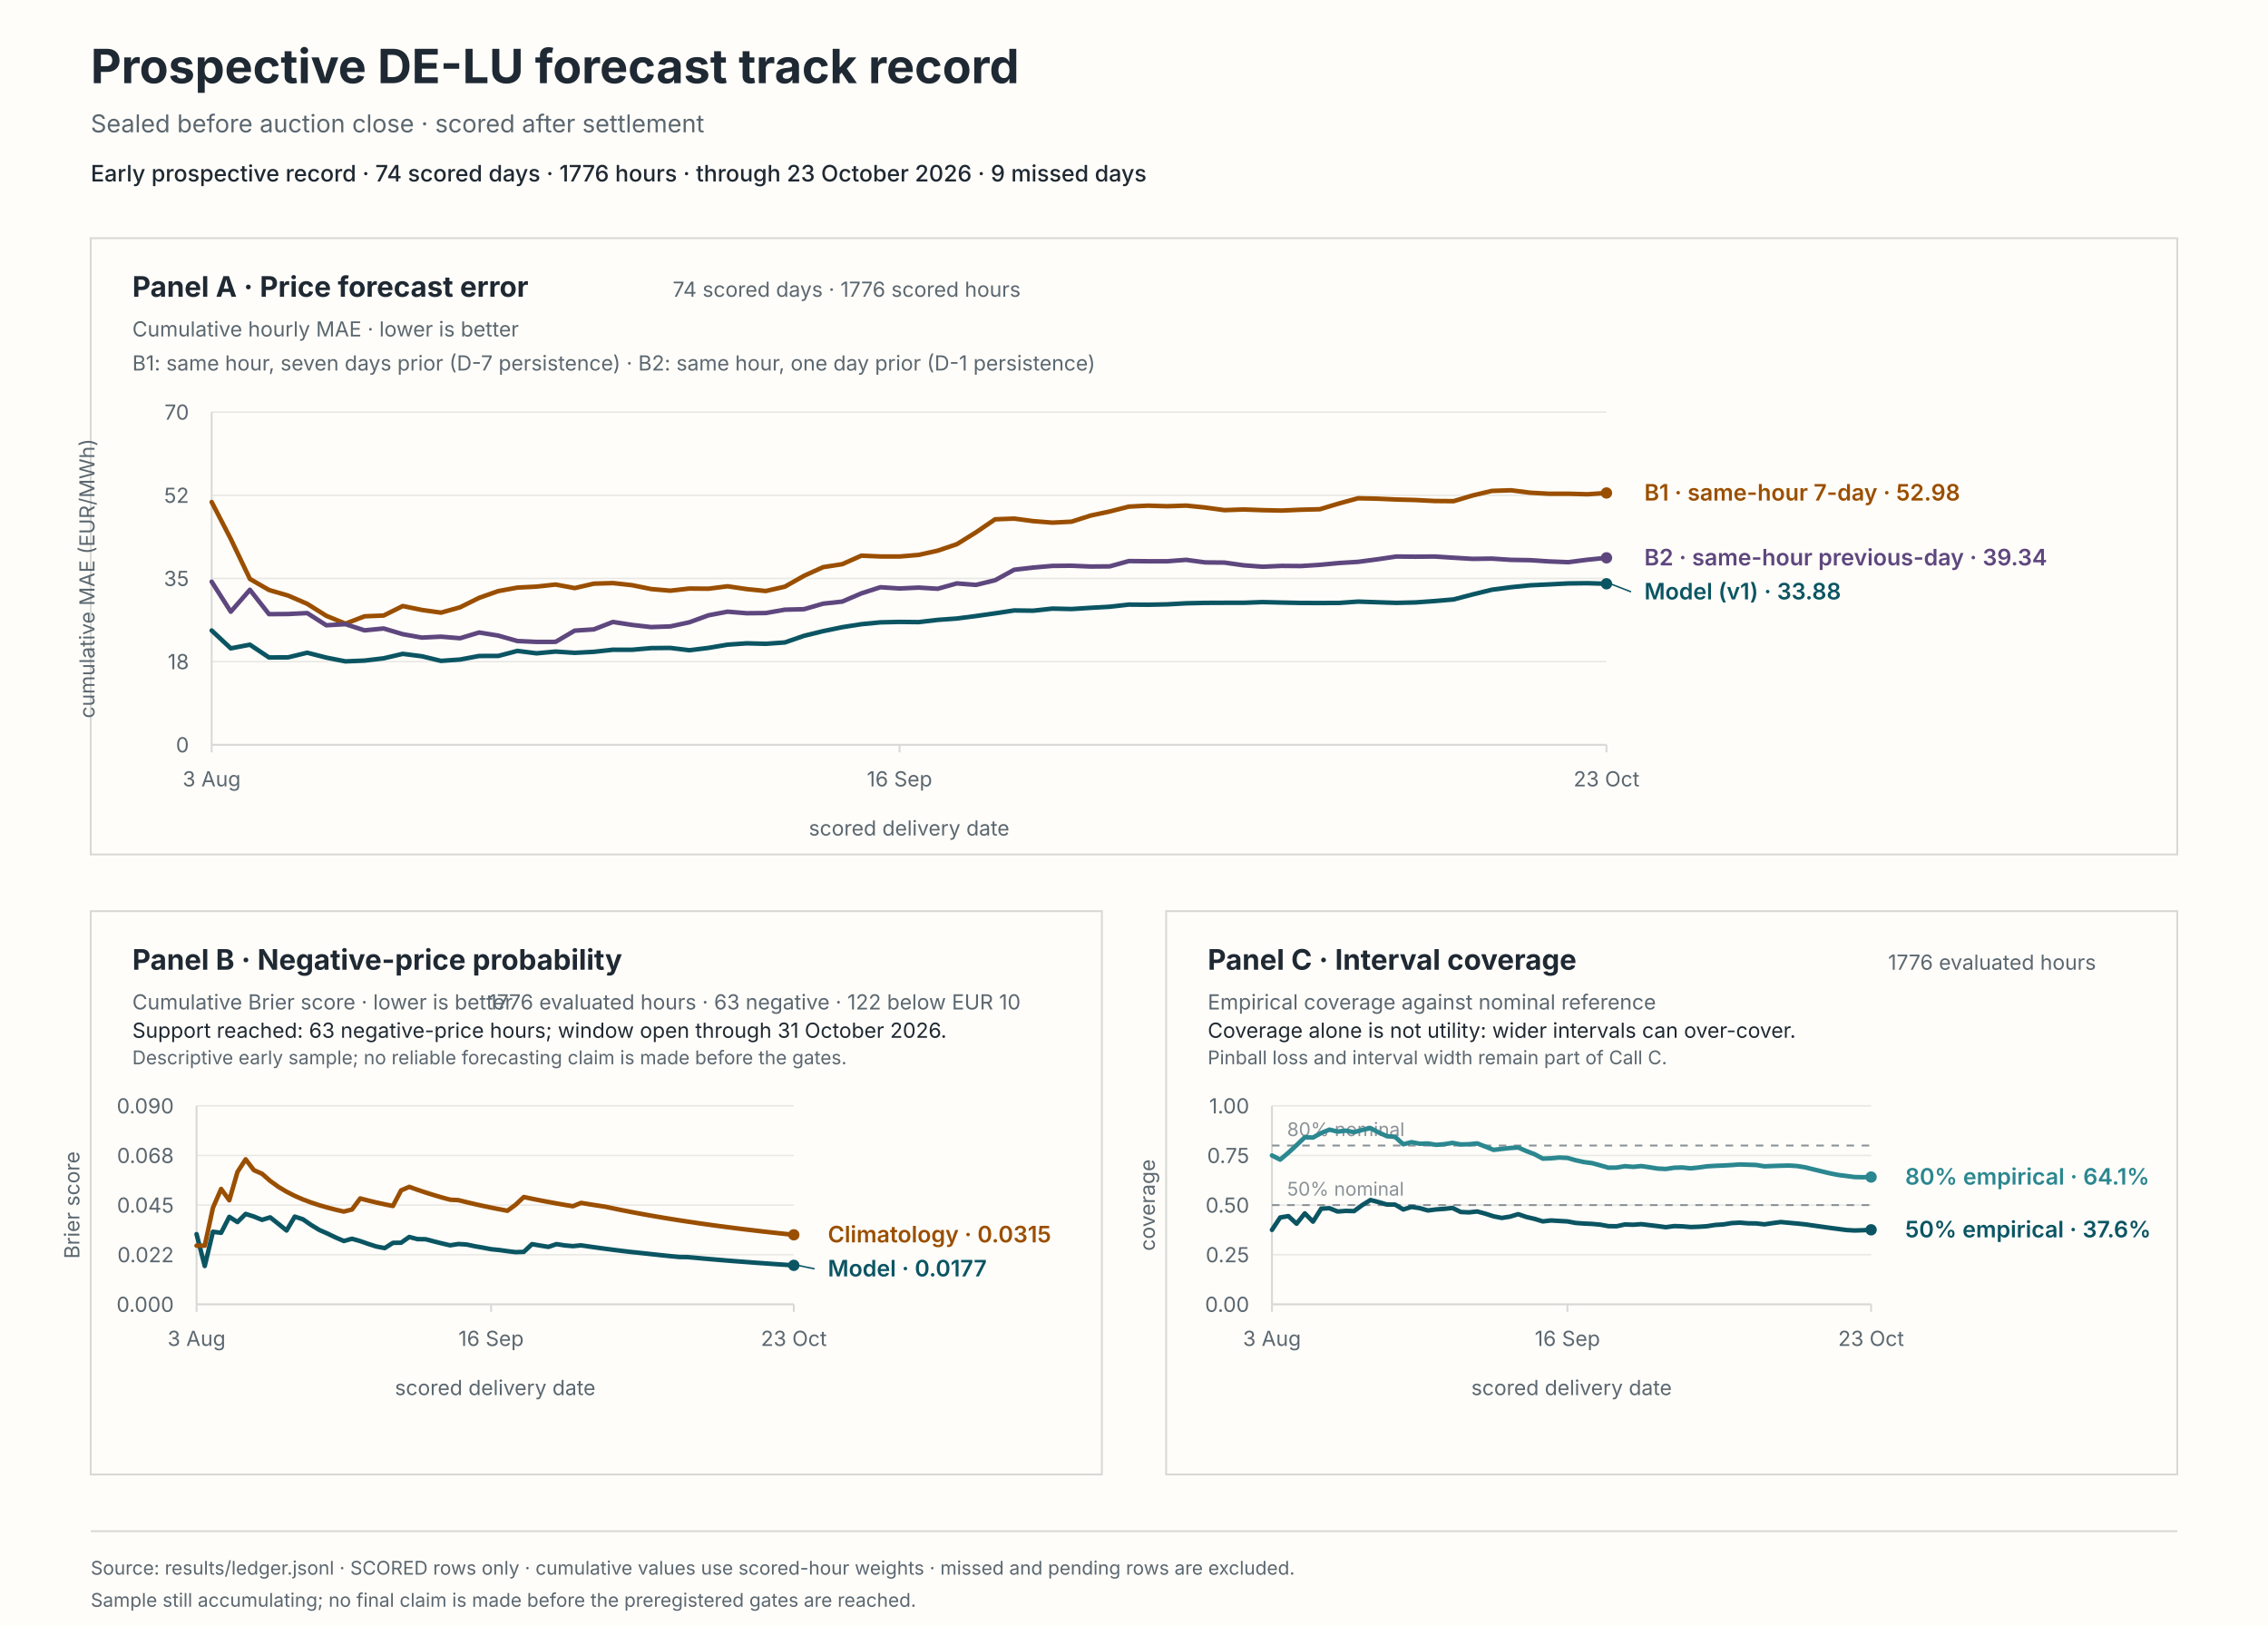
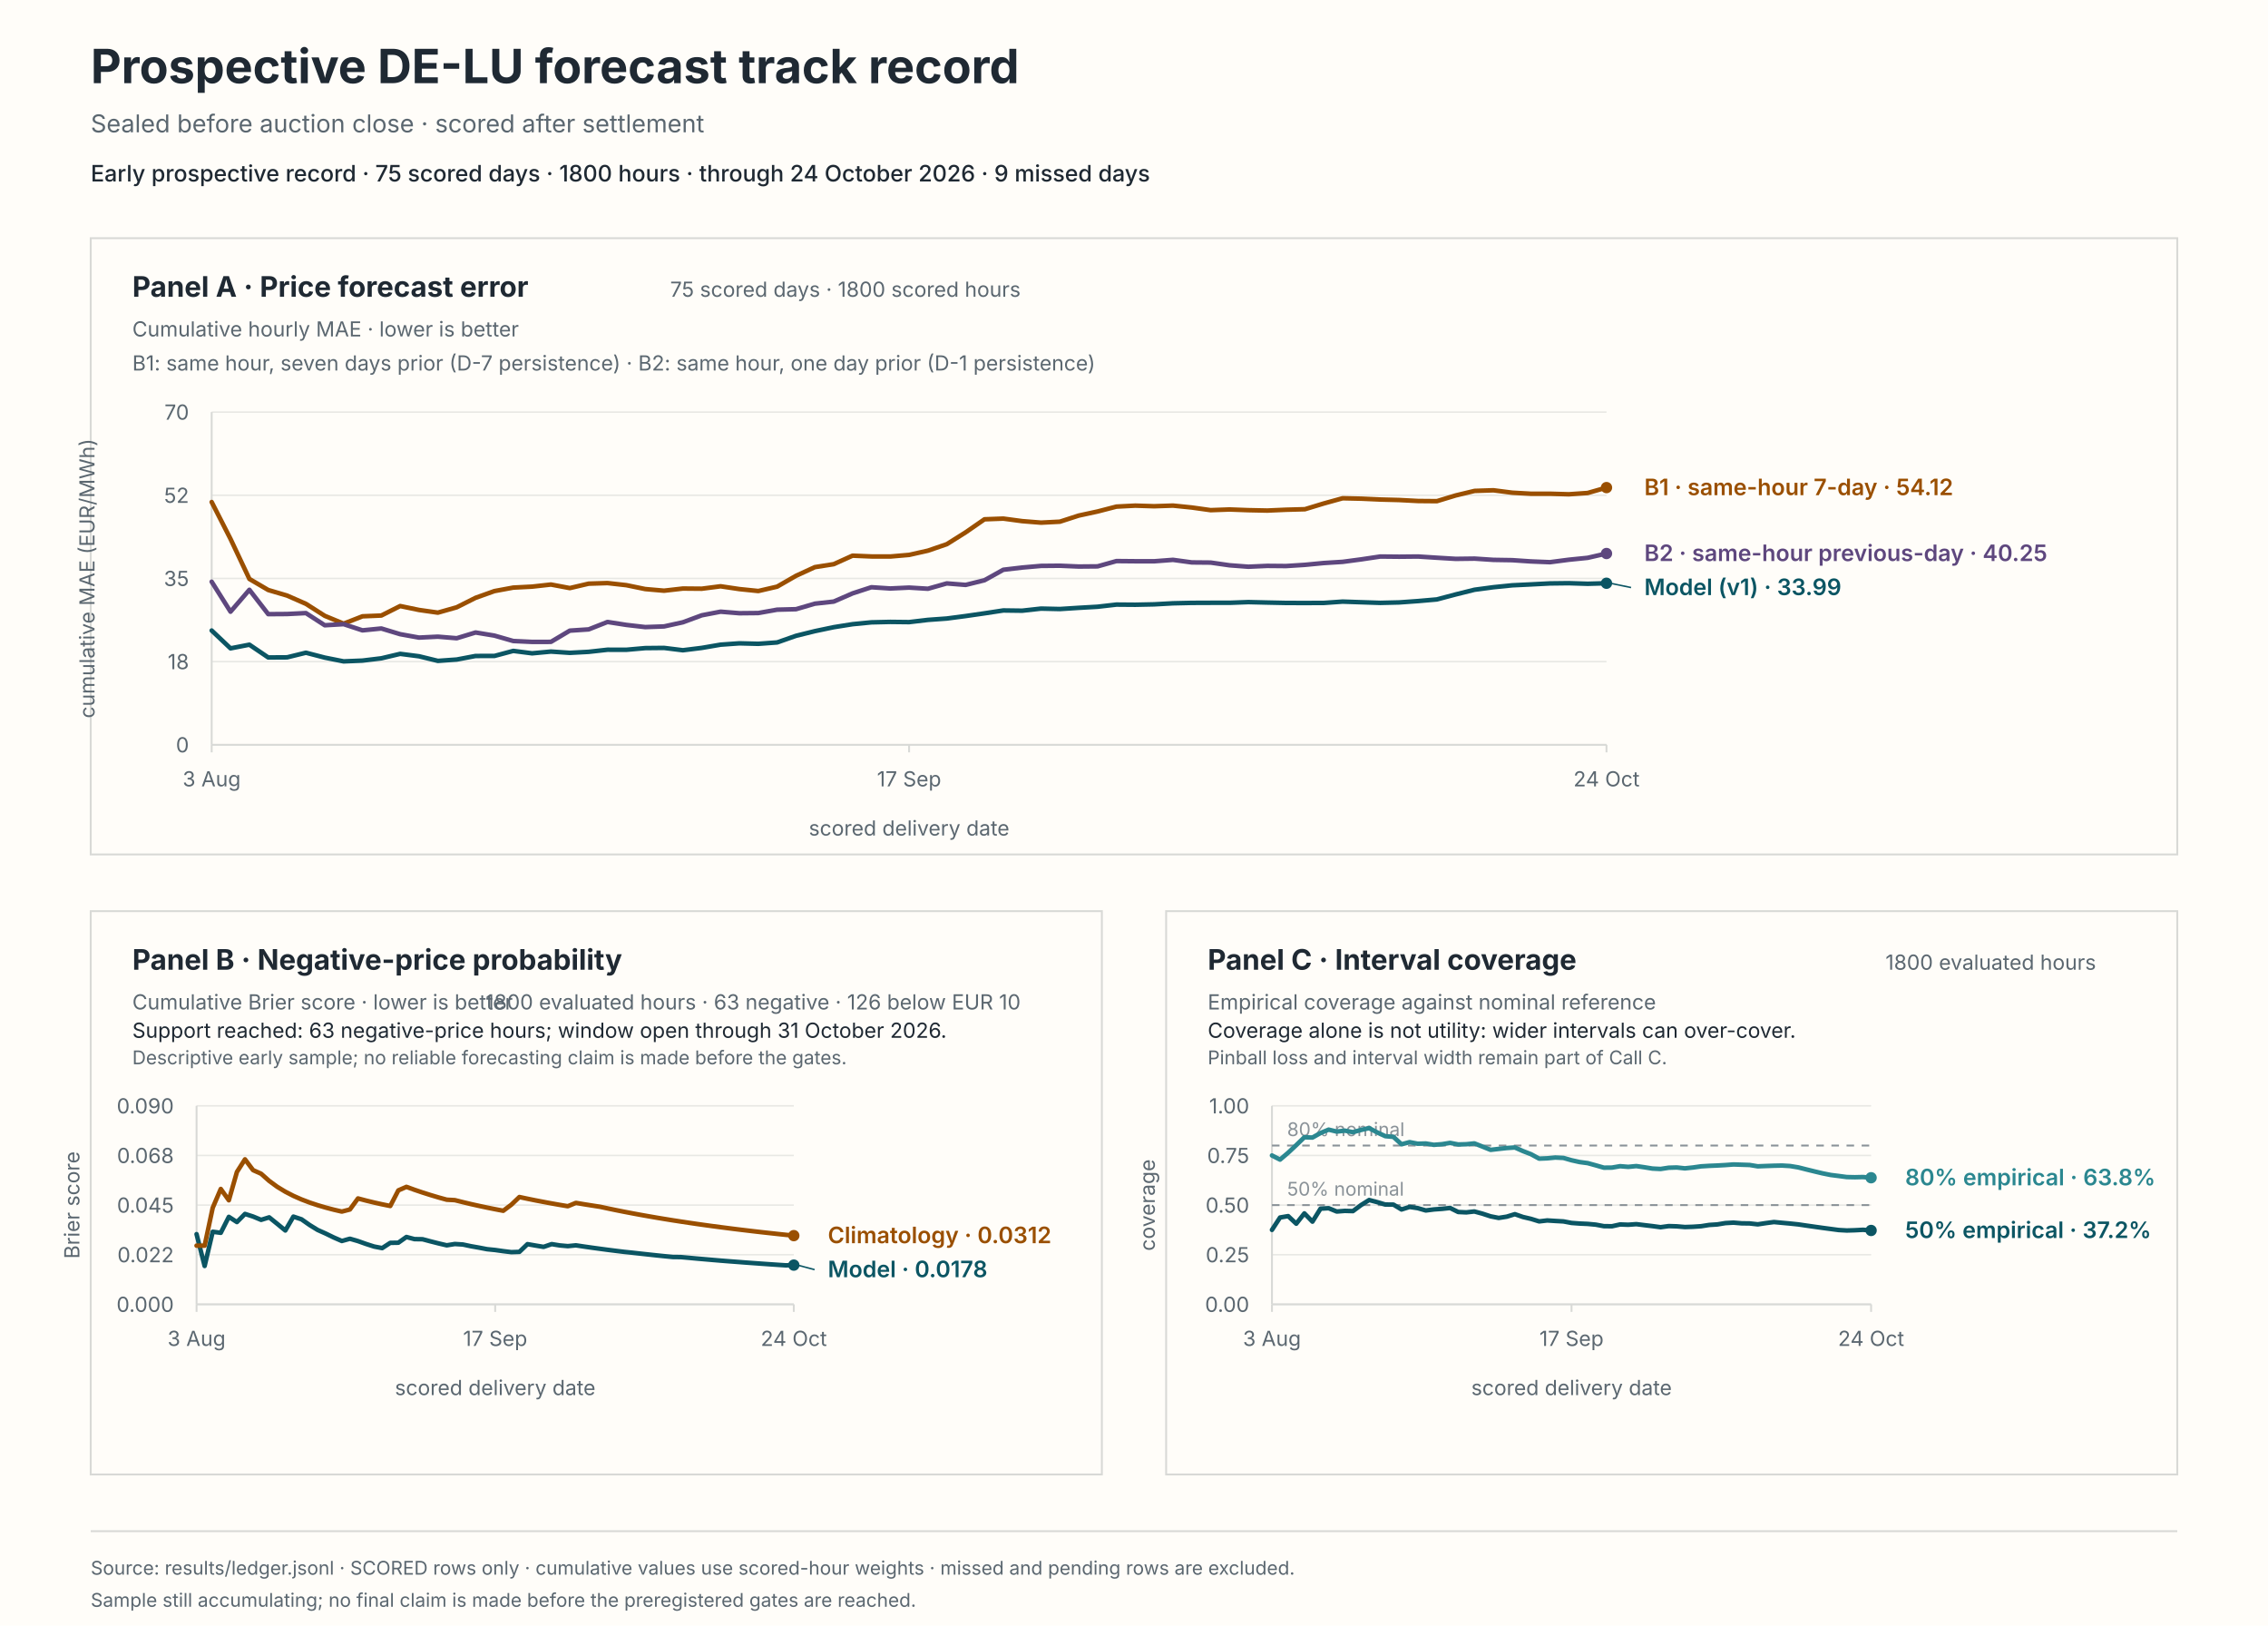
<svg xmlns="http://www.w3.org/2000/svg" viewBox="0 0 1200 860" role="img" aria-labelledby="svg-title svg-desc">
  <rect x="0" y="0" width="1200" height="860" fill="#fffdf9" stroke="#fffdf9" stroke-width="0" />
  <text x="48" y="44" fill="#1f2933" font-family="system-ui, -apple-system, BlinkMacSystemFont, 'Segoe UI', sans-serif" font-size="25px" font-weight="650">Prospective DE-LU forecast track record</text>
  <text x="48" y="70" fill="#5b6770" font-family="system-ui, -apple-system, BlinkMacSystemFont, 'Segoe UI', sans-serif" font-size="13px">Sealed before auction close · scored after settlement</text>
-   <text x="48" y="96" fill="#1f2933" font-family="system-ui, -apple-system, BlinkMacSystemFont, 'Segoe UI', sans-serif" font-size="12px" font-weight="550">Early prospective record · 74 scored days · 1776 hours · through 23 October 2026 · 9 missed days</text>
+   <text x="48" y="96" fill="#1f2933" font-family="system-ui, -apple-system, BlinkMacSystemFont, 'Segoe UI', sans-serif" font-size="12px" font-weight="550">Early prospective record · 75 scored days · 1800 hours · through 24 October 2026 · 9 missed days</text>
  <rect x="48" y="126" width="1104" height="326" fill="#fffdf9" stroke="#d8d9d6" stroke-width="1" />
  <rect x="48" y="482" width="535" height="298" fill="#fffdf9" stroke="#d8d9d6" stroke-width="1" />
  <rect x="617" y="482" width="535" height="298" fill="#fffdf9" stroke="#d8d9d6" stroke-width="1" />
  <text x="70" y="157" fill="#1f2933" font-family="system-ui, -apple-system, BlinkMacSystemFont, 'Segoe UI', sans-serif" font-size="15px" font-weight="650">Panel A · Price forecast error</text>
  <text x="70" y="178" fill="#5b6770" font-family="system-ui, -apple-system, BlinkMacSystemFont, 'Segoe UI', sans-serif" font-size="11px">Cumulative hourly MAE · lower is better</text>
-   <text x="540" y="157" fill="#5b6770" font-family="system-ui, -apple-system, BlinkMacSystemFont, 'Segoe UI', sans-serif" font-size="11px" text-anchor="end">74 scored days · 1776 scored hours</text>
+   <text x="540" y="157" fill="#5b6770" font-family="system-ui, -apple-system, BlinkMacSystemFont, 'Segoe UI', sans-serif" font-size="11px" text-anchor="end">75 scored days · 1800 scored hours</text>
  <text x="70" y="196" fill="#5b6770" font-family="system-ui, -apple-system, BlinkMacSystemFont, 'Segoe UI', sans-serif" font-size="11px">B1: same hour, seven days prior (D-7 persistence) · B2: same hour, one day prior (D-1 persistence)</text>
  <line x1="112" y1="394" x2="850" y2="394" stroke="#e8e8e4" stroke-width="0.8" />
  <text x="100" y="398" fill="#5b6770" font-family="system-ui, -apple-system, BlinkMacSystemFont, 'Segoe UI', sans-serif" font-size="11px" text-anchor="end">0</text>
  <line x1="112" y1="350" x2="850" y2="350" stroke="#e8e8e4" stroke-width="0.8" />
  <text x="100" y="354" fill="#5b6770" font-family="system-ui, -apple-system, BlinkMacSystemFont, 'Segoe UI', sans-serif" font-size="11px" text-anchor="end">18</text>
  <line x1="112" y1="306" x2="850" y2="306" stroke="#e8e8e4" stroke-width="0.8" />
  <text x="100" y="310" fill="#5b6770" font-family="system-ui, -apple-system, BlinkMacSystemFont, 'Segoe UI', sans-serif" font-size="11px" text-anchor="end">35</text>
  <line x1="112" y1="262" x2="850" y2="262" stroke="#e8e8e4" stroke-width="0.8" />
  <text x="100" y="266" fill="#5b6770" font-family="system-ui, -apple-system, BlinkMacSystemFont, 'Segoe UI', sans-serif" font-size="11px" text-anchor="end">52</text>
  <line x1="112" y1="218" x2="850" y2="218" stroke="#e8e8e4" stroke-width="0.8" />
  <text x="100" y="222" fill="#5b6770" font-family="system-ui, -apple-system, BlinkMacSystemFont, 'Segoe UI', sans-serif" font-size="11px" text-anchor="end">70</text>
  <line x1="112" y1="218" x2="112" y2="394" stroke="#d8d9d6" stroke-width="1" />
  <line x1="112" y1="394" x2="850" y2="394" stroke="#d8d9d6" stroke-width="1" />
  <line x1="112" y1="394" x2="112" y2="398" stroke="#d8d9d6" stroke-width="1" />
  <text x="112" y="416" fill="#5b6770" font-family="system-ui, -apple-system, BlinkMacSystemFont, 'Segoe UI', sans-serif" font-size="11px" text-anchor="middle">3 Aug</text>
-   <line x1="475.95" y1="394" x2="475.95" y2="398" stroke="#d8d9d6" stroke-width="1" />
-   <text x="475.95" y="416" fill="#5b6770" font-family="system-ui, -apple-system, BlinkMacSystemFont, 'Segoe UI', sans-serif" font-size="11px" text-anchor="middle">16 Sep</text>
+   <line x1="481" y1="394" x2="481" y2="398" stroke="#d8d9d6" stroke-width="1" />
+   <text x="481" y="416" fill="#5b6770" font-family="system-ui, -apple-system, BlinkMacSystemFont, 'Segoe UI', sans-serif" font-size="11px" text-anchor="middle">17 Sep</text>
  <line x1="850" y1="394" x2="850" y2="398" stroke="#d8d9d6" stroke-width="1" />
-   <text x="850" y="416" fill="#5b6770" font-family="system-ui, -apple-system, BlinkMacSystemFont, 'Segoe UI', sans-serif" font-size="11px" text-anchor="middle">23 Oct</text>
+   <text x="850" y="416" fill="#5b6770" font-family="system-ui, -apple-system, BlinkMacSystemFont, 'Segoe UI', sans-serif" font-size="11px" text-anchor="middle">24 Oct</text>
  <text x="481" y="442" fill="#5b6770" font-family="system-ui, -apple-system, BlinkMacSystemFont, 'Segoe UI', sans-serif" font-size="11px" text-anchor="middle">scored delivery date</text>
  <text x="50" y="306" fill="#5b6770" font-family="system-ui, -apple-system, BlinkMacSystemFont, 'Segoe UI', sans-serif" font-size="11px" text-anchor="middle" transform="rotate(-90 50 306)">cumulative MAE (EUR/MWh)</text>
-   <path d="M 112 333.55 L 122.11 342.98 L 132.22 341.04 L 142.33 347.8 L 152.44 347.74 L 162.55 345.29 L 172.66 347.88 L 182.77 349.87 L 192.88 349.46 L 202.99 348.25 L 213.1 345.89 L 223.21 347.17 L 233.32 349.61 L 243.42 348.9 L 253.53 347.01 L 263.64 347 L 273.75 344.33 L 283.86 345.61 L 293.97 344.68 L 304.08 345.35 L 314.19 344.82 L 324.3 343.71 L 334.41 343.73 L 344.52 342.85 L 354.63 342.75 L 364.74 343.98 L 374.85 342.74 L 384.96 341.03 L 395.07 340.32 L 405.18 340.58 L 415.29 339.85 L 425.4 336.35 L 435.51 333.88 L 445.62 331.79 L 455.73 330.2 L 465.84 329.22 L 475.95 328.99 L 486.05 329.1 L 496.16 327.92 L 506.27 327.2 L 516.38 325.89 L 526.49 324.45 L 536.6 322.93 L 546.71 323.06 L 556.82 321.95 L 566.93 322.18 L 577.04 321.54 L 587.15 320.97 L 597.26 319.83 L 607.37 319.91 L 617.48 319.7 L 627.59 319.15 L 637.7 318.92 L 647.81 318.88 L 657.92 318.88 L 668.03 318.51 L 678.14 318.75 L 688.25 318.96 L 698.36 318.99 L 708.47 318.95 L 718.58 318.25 L 728.68 318.59 L 738.79 318.92 L 748.9 318.68 L 759.01 317.97 L 769.12 317.1 L 779.23 314.45 L 789.34 311.97 L 799.45 310.64 L 809.56 309.63 L 819.67 309.15 L 829.78 308.63 L 839.89 308.51 L 850 308.82" fill="none" stroke="#0b5563" stroke-width="2.4" stroke-linecap="round" stroke-linejoin="round" />
-   <circle cx="850" cy="308.82" r="3" fill="#0b5563" />
-   <path d="M 112 265.58 L 122.11 285.11 L 132.22 306.26 L 142.33 312.11 L 152.44 315.06 L 162.55 319.43 L 172.66 325.78 L 182.77 329.92 L 192.88 326.03 L 202.99 325.62 L 213.1 320.6 L 223.21 322.67 L 233.32 324.09 L 243.42 321.26 L 253.53 316.25 L 263.64 312.69 L 273.75 310.84 L 283.86 310.33 L 293.97 309.22 L 304.08 311.1 L 314.19 308.76 L 324.3 308.45 L 334.41 309.56 L 344.52 311.61 L 354.63 312.48 L 364.74 311.34 L 374.85 311.43 L 384.96 310.15 L 395.07 311.63 L 405.18 312.65 L 415.29 310.34 L 425.4 304.61 L 435.51 300.02 L 445.62 298.45 L 455.73 293.95 L 465.84 294.37 L 475.95 294.4 L 486.05 293.54 L 496.16 291.3 L 506.27 287.88 L 516.38 281.61 L 526.49 274.71 L 536.6 274.34 L 546.71 275.68 L 556.82 276.48 L 566.93 275.97 L 577.04 272.74 L 587.15 270.58 L 597.26 268 L 607.37 267.48 L 617.48 267.8 L 627.59 267.46 L 637.7 268.48 L 647.81 269.87 L 657.92 269.51 L 668.03 269.88 L 678.14 270.09 L 688.25 269.65 L 698.36 269.38 L 708.47 266.34 L 718.58 263.58 L 728.68 263.8 L 738.79 264.25 L 748.9 264.51 L 759.01 265.03 L 769.12 265.12 L 779.23 262.09 L 789.34 259.69 L 799.45 259.36 L 809.56 260.64 L 819.67 261.2 L 829.78 261.19 L 839.89 261.48 L 850 260.79" fill="none" stroke="#9a4f00" stroke-width="2.4" stroke-linecap="round" stroke-linejoin="round" />
-   <circle cx="850" cy="260.79" r="3" fill="#9a4f00" />
-   <path d="M 112 307.73 L 122.11 323.59 L 132.22 312 L 142.33 324.89 L 152.44 324.82 L 162.55 324.32 L 172.66 330.77 L 182.77 330.18 L 192.88 333.46 L 202.99 332.47 L 213.1 335.49 L 223.21 337.29 L 233.32 336.8 L 243.42 337.63 L 253.53 334.59 L 263.64 336.24 L 273.75 339.1 L 283.86 339.57 L 293.97 339.55 L 304.08 333.61 L 314.19 332.95 L 324.3 329.02 L 334.41 330.58 L 344.52 331.73 L 354.63 331.38 L 364.74 329.19 L 374.85 325.5 L 384.96 323.58 L 395.07 324.4 L 405.18 324.3 L 415.29 322.52 L 425.4 322.27 L 435.51 319.34 L 445.62 318.24 L 455.73 313.9 L 465.84 310.65 L 475.95 311.31 L 486.05 310.84 L 496.16 311.45 L 506.27 308.62 L 516.38 309.42 L 526.49 306.95 L 536.6 301.4 L 546.71 300.23 L 556.82 299.36 L 566.93 299.27 L 577.04 299.7 L 587.15 299.61 L 597.26 296.81 L 607.37 296.9 L 617.48 296.92 L 627.59 296.16 L 637.7 297.52 L 647.81 297.61 L 657.92 299.04 L 668.03 299.8 L 678.14 299.35 L 688.25 299.44 L 698.36 298.8 L 708.47 297.84 L 718.58 297.22 L 728.68 295.89 L 738.79 294.4 L 748.9 294.5 L 759.01 294.4 L 769.12 295.04 L 779.23 295.64 L 789.34 295.51 L 799.45 296.17 L 809.56 296.33 L 819.67 297 L 829.78 297.4 L 839.89 296.1 L 850 295.09" fill="none" stroke="#5e477e" stroke-width="2.4" stroke-linecap="round" stroke-linejoin="round" />
-   <circle cx="850" cy="295.09" r="3" fill="#5e477e" />
-   <line x1="852" y1="308.82" x2="863" y2="313.09" stroke="#0b5563" stroke-width="0.8" />
-   <text x="870" y="317.09" fill="#0b5563" font-family="system-ui, -apple-system, BlinkMacSystemFont, 'Segoe UI', sans-serif" font-size="12px" font-weight="600">Model (v1) · 33.88</text>
-   <text x="870" y="264.79" fill="#9a4f00" font-family="system-ui, -apple-system, BlinkMacSystemFont, 'Segoe UI', sans-serif" font-size="12px" font-weight="600">B1 · same-hour 7-day · 52.98</text>
-   <text x="870" y="299.09" fill="#5e477e" font-family="system-ui, -apple-system, BlinkMacSystemFont, 'Segoe UI', sans-serif" font-size="12px" font-weight="600">B2 · same-hour previous-day · 39.34</text>
+   <path d="M 112 333.55 L 121.97 342.98 L 131.95 341.04 L 141.92 347.8 L 151.89 347.74 L 161.86 345.29 L 171.84 347.88 L 181.81 349.87 L 191.78 349.46 L 201.76 348.25 L 211.73 345.89 L 221.7 347.17 L 231.68 349.61 L 241.65 348.9 L 251.62 347.01 L 261.59 347 L 271.57 344.33 L 281.54 345.61 L 291.51 344.68 L 301.49 345.35 L 311.46 344.82 L 321.43 343.71 L 331.41 343.73 L 341.38 342.85 L 351.35 342.75 L 361.32 343.98 L 371.3 342.74 L 381.27 341.03 L 391.24 340.32 L 401.22 340.58 L 411.19 339.85 L 421.16 336.35 L 431.14 333.88 L 441.11 331.79 L 451.08 330.2 L 461.05 329.22 L 471.03 328.99 L 481 329.1 L 490.97 327.92 L 500.95 327.2 L 510.92 325.89 L 520.89 324.45 L 530.86 322.93 L 540.84 323.06 L 550.81 321.95 L 560.78 322.18 L 570.76 321.54 L 580.73 320.97 L 590.7 319.83 L 600.68 319.91 L 610.65 319.7 L 620.62 319.15 L 630.59 318.92 L 640.57 318.88 L 650.54 318.88 L 660.51 318.51 L 670.49 318.75 L 680.46 318.96 L 690.43 318.99 L 700.41 318.95 L 710.38 318.25 L 720.35 318.59 L 730.32 318.92 L 740.3 318.68 L 750.27 317.97 L 760.24 317.1 L 770.22 314.45 L 780.19 311.97 L 790.16 310.64 L 800.14 309.63 L 810.11 309.15 L 820.08 308.63 L 830.05 308.51 L 840.03 308.82 L 850 308.54" fill="none" stroke="#0b5563" stroke-width="2.4" stroke-linecap="round" stroke-linejoin="round" />
+   <circle cx="850" cy="308.54" r="3" fill="#0b5563" />
+   <path d="M 112 265.58 L 121.97 285.11 L 131.95 306.26 L 141.92 312.11 L 151.89 315.06 L 161.86 319.43 L 171.84 325.78 L 181.81 329.92 L 191.78 326.03 L 201.76 325.62 L 211.73 320.6 L 221.7 322.67 L 231.68 324.09 L 241.65 321.26 L 251.62 316.25 L 261.59 312.69 L 271.57 310.84 L 281.54 310.33 L 291.51 309.22 L 301.49 311.1 L 311.46 308.76 L 321.43 308.45 L 331.41 309.56 L 341.38 311.61 L 351.35 312.48 L 361.32 311.34 L 371.3 311.43 L 381.27 310.15 L 391.24 311.63 L 401.22 312.65 L 411.19 310.34 L 421.16 304.61 L 431.14 300.02 L 441.11 298.45 L 451.08 293.95 L 461.05 294.37 L 471.03 294.4 L 481 293.54 L 490.97 291.3 L 500.95 287.88 L 510.92 281.61 L 520.89 274.71 L 530.86 274.34 L 540.84 275.68 L 550.81 276.48 L 560.78 275.97 L 570.76 272.74 L 580.73 270.58 L 590.7 268 L 600.68 267.48 L 610.65 267.8 L 620.62 267.46 L 630.59 268.48 L 640.57 269.87 L 650.54 269.51 L 660.51 269.88 L 670.49 270.09 L 680.46 269.65 L 690.43 269.38 L 700.41 266.34 L 710.38 263.58 L 720.35 263.8 L 730.32 264.25 L 740.3 264.51 L 750.27 265.03 L 760.24 265.12 L 770.22 262.09 L 780.19 259.69 L 790.16 259.36 L 800.14 260.64 L 810.11 261.2 L 820.08 261.19 L 830.05 261.48 L 840.03 260.79 L 850 257.94" fill="none" stroke="#9a4f00" stroke-width="2.4" stroke-linecap="round" stroke-linejoin="round" />
+   <circle cx="850" cy="257.94" r="3" fill="#9a4f00" />
+   <path d="M 112 307.73 L 121.97 323.59 L 131.95 312 L 141.92 324.89 L 151.89 324.82 L 161.86 324.32 L 171.84 330.77 L 181.81 330.18 L 191.78 333.46 L 201.76 332.47 L 211.73 335.49 L 221.7 337.29 L 231.68 336.8 L 241.65 337.63 L 251.62 334.59 L 261.59 336.24 L 271.57 339.1 L 281.54 339.57 L 291.51 339.55 L 301.49 333.61 L 311.46 332.95 L 321.43 329.02 L 331.41 330.58 L 341.38 331.73 L 351.35 331.38 L 361.32 329.19 L 371.3 325.5 L 381.27 323.58 L 391.24 324.4 L 401.22 324.3 L 411.19 322.52 L 421.16 322.27 L 431.14 319.34 L 441.11 318.24 L 451.08 313.9 L 461.05 310.65 L 471.03 311.31 L 481 310.84 L 490.97 311.45 L 500.95 308.62 L 510.92 309.42 L 520.89 306.95 L 530.86 301.4 L 540.84 300.23 L 550.81 299.36 L 560.78 299.27 L 570.76 299.7 L 580.73 299.61 L 590.7 296.81 L 600.68 296.9 L 610.65 296.92 L 620.62 296.16 L 630.59 297.52 L 640.57 297.61 L 650.54 299.04 L 660.51 299.8 L 670.49 299.35 L 680.46 299.44 L 690.43 298.8 L 700.41 297.84 L 710.38 297.22 L 720.35 295.89 L 730.32 294.4 L 740.3 294.5 L 750.27 294.4 L 760.24 295.04 L 770.22 295.64 L 780.19 295.51 L 790.16 296.17 L 800.14 296.33 L 810.11 297 L 820.08 297.4 L 830.05 296.1 L 840.03 295.09 L 850 292.81" fill="none" stroke="#5e477e" stroke-width="2.4" stroke-linecap="round" stroke-linejoin="round" />
+   <circle cx="850" cy="292.81" r="3" fill="#5e477e" />
+   <line x1="852" y1="308.54" x2="863" y2="310.81" stroke="#0b5563" stroke-width="0.8" />
+   <text x="870" y="314.81" fill="#0b5563" font-family="system-ui, -apple-system, BlinkMacSystemFont, 'Segoe UI', sans-serif" font-size="12px" font-weight="600">Model (v1) · 33.99</text>
+   <text x="870" y="261.94" fill="#9a4f00" font-family="system-ui, -apple-system, BlinkMacSystemFont, 'Segoe UI', sans-serif" font-size="12px" font-weight="600">B1 · same-hour 7-day · 54.12</text>
+   <text x="870" y="296.81" fill="#5e477e" font-family="system-ui, -apple-system, BlinkMacSystemFont, 'Segoe UI', sans-serif" font-size="12px" font-weight="600">B2 · same-hour previous-day · 40.25</text>
  <text x="70" y="513" fill="#1f2933" font-family="system-ui, -apple-system, BlinkMacSystemFont, 'Segoe UI', sans-serif" font-size="15px" font-weight="650">Panel B · Negative-price probability</text>
  <text x="70" y="534" fill="#5b6770" font-family="system-ui, -apple-system, BlinkMacSystemFont, 'Segoe UI', sans-serif" font-size="11px">Cumulative Brier score · lower is better</text>
-   <text x="540" y="534" fill="#5b6770" font-family="system-ui, -apple-system, BlinkMacSystemFont, 'Segoe UI', sans-serif" font-size="11px" text-anchor="end">1776 evaluated hours · 63 negative · 122 below EUR 10</text>
+   <text x="540" y="534" fill="#5b6770" font-family="system-ui, -apple-system, BlinkMacSystemFont, 'Segoe UI', sans-serif" font-size="11px" text-anchor="end">1800 evaluated hours · 63 negative · 126 below EUR 10</text>
  <text x="70" y="549" fill="#1f2933" font-family="system-ui, -apple-system, BlinkMacSystemFont, 'Segoe UI', sans-serif" font-size="11px">Support reached: 63 negative-price hours; window open through 31 October 2026.</text>
  <text x="70" y="563" fill="#5b6770" font-family="system-ui, -apple-system, BlinkMacSystemFont, 'Segoe UI', sans-serif" font-size="10px">Descriptive early sample; no reliable forecasting claim is made before the gates.</text>
  <line x1="104" y1="690" x2="420" y2="690" stroke="#e8e8e4" stroke-width="0.8" />
  <text x="92" y="694" fill="#5b6770" font-family="system-ui, -apple-system, BlinkMacSystemFont, 'Segoe UI', sans-serif" font-size="11px" text-anchor="end">0.000</text>
  <line x1="104" y1="663.75" x2="420" y2="663.75" stroke="#e8e8e4" stroke-width="0.8" />
  <text x="92" y="667.75" fill="#5b6770" font-family="system-ui, -apple-system, BlinkMacSystemFont, 'Segoe UI', sans-serif" font-size="11px" text-anchor="end">0.022</text>
  <line x1="104" y1="637.5" x2="420" y2="637.5" stroke="#e8e8e4" stroke-width="0.8" />
  <text x="92" y="641.5" fill="#5b6770" font-family="system-ui, -apple-system, BlinkMacSystemFont, 'Segoe UI', sans-serif" font-size="11px" text-anchor="end">0.045</text>
  <line x1="104" y1="611.25" x2="420" y2="611.25" stroke="#e8e8e4" stroke-width="0.8" />
  <text x="92" y="615.25" fill="#5b6770" font-family="system-ui, -apple-system, BlinkMacSystemFont, 'Segoe UI', sans-serif" font-size="11px" text-anchor="end">0.068</text>
  <line x1="104" y1="585" x2="420" y2="585" stroke="#e8e8e4" stroke-width="0.8" />
  <text x="92" y="589" fill="#5b6770" font-family="system-ui, -apple-system, BlinkMacSystemFont, 'Segoe UI', sans-serif" font-size="11px" text-anchor="end">0.090</text>
  <line x1="104" y1="585" x2="104" y2="690" stroke="#d8d9d6" stroke-width="1" />
  <line x1="104" y1="690" x2="420" y2="690" stroke="#d8d9d6" stroke-width="1" />
  <line x1="104" y1="690" x2="104" y2="694" stroke="#d8d9d6" stroke-width="1" />
  <text x="104" y="712" fill="#5b6770" font-family="system-ui, -apple-system, BlinkMacSystemFont, 'Segoe UI', sans-serif" font-size="11px" text-anchor="middle">3 Aug</text>
-   <line x1="259.84" y1="690" x2="259.84" y2="694" stroke="#d8d9d6" stroke-width="1" />
-   <text x="259.84" y="712" fill="#5b6770" font-family="system-ui, -apple-system, BlinkMacSystemFont, 'Segoe UI', sans-serif" font-size="11px" text-anchor="middle">16 Sep</text>
+   <line x1="262" y1="690" x2="262" y2="694" stroke="#d8d9d6" stroke-width="1" />
+   <text x="262" y="712" fill="#5b6770" font-family="system-ui, -apple-system, BlinkMacSystemFont, 'Segoe UI', sans-serif" font-size="11px" text-anchor="middle">17 Sep</text>
  <line x1="420" y1="690" x2="420" y2="694" stroke="#d8d9d6" stroke-width="1" />
-   <text x="420" y="712" fill="#5b6770" font-family="system-ui, -apple-system, BlinkMacSystemFont, 'Segoe UI', sans-serif" font-size="11px" text-anchor="middle">23 Oct</text>
+   <text x="420" y="712" fill="#5b6770" font-family="system-ui, -apple-system, BlinkMacSystemFont, 'Segoe UI', sans-serif" font-size="11px" text-anchor="middle">24 Oct</text>
  <text x="262" y="738" fill="#5b6770" font-family="system-ui, -apple-system, BlinkMacSystemFont, 'Segoe UI', sans-serif" font-size="11px" text-anchor="middle">scored delivery date</text>
  <text x="42" y="637.5" fill="#5b6770" font-family="system-ui, -apple-system, BlinkMacSystemFont, 'Segoe UI', sans-serif" font-size="11px" text-anchor="middle" transform="rotate(-90 42 637.5)">Brier score</text>
-   <path d="M 104 652.87 L 108.33 669.71 L 112.66 651.6 L 116.99 652.16 L 121.32 643.72 L 125.64 646.47 L 129.97 642.17 L 134.3 643.54 L 138.63 645.31 L 142.96 643.98 L 147.29 647.42 L 151.62 650.93 L 155.95 643.59 L 160.27 645.01 L 164.6 648.01 L 168.93 650.64 L 173.26 652.55 L 177.59 654.63 L 181.92 656.49 L 186.25 655.3 L 190.58 656.54 L 194.9 658.06 L 199.23 659.43 L 203.56 660.25 L 207.89 657.47 L 212.22 657.4 L 216.55 654.37 L 220.88 655.5 L 225.21 655.56 L 229.53 656.7 L 233.86 657.78 L 238.19 658.78 L 242.52 658.08 L 246.85 658.35 L 251.18 659.26 L 255.51 660.01 L 259.84 660.83 L 264.16 661.26 L 268.49 661.87 L 272.82 662.39 L 277.15 662.25 L 281.48 658.16 L 285.81 658.9 L 290.14 659.61 L 294.47 658.14 L 298.79 658.83 L 303.12 659.21 L 307.45 658.79 L 311.78 659.43 L 316.11 660.04 L 320.44 660.62 L 324.77 661.19 L 329.1 661.73 L 333.42 662.25 L 337.75 662.69 L 342.08 663.17 L 346.41 663.64 L 350.74 664.1 L 355.07 664.54 L 359.4 664.96 L 363.73 665.01 L 368.05 665.39 L 372.38 665.79 L 376.71 666.16 L 381.04 666.53 L 385.37 666.89 L 389.7 667.23 L 394.03 667.55 L 398.36 667.88 L 402.68 668.19 L 407.01 668.5 L 411.34 668.8 L 415.67 669.09 L 420 669.37" fill="none" stroke="#0b5563" stroke-width="2.4" stroke-linecap="round" stroke-linejoin="round" />
-   <circle cx="420" cy="669.37" r="3" fill="#0b5563" />
-   <path d="M 104 658.95 L 108.33 658.95 L 112.66 638.95 L 116.99 628.96 L 121.32 634.95 L 125.64 619.99 L 129.97 613.29 L 134.3 619 L 138.63 620.91 L 142.96 624.71 L 147.29 627.83 L 151.62 630.42 L 155.95 632.62 L 160.27 634.5 L 164.6 636.13 L 168.93 637.55 L 173.26 638.81 L 177.59 639.93 L 181.92 640.93 L 186.25 639.82 L 190.58 633.98 L 194.9 635.11 L 199.23 636.15 L 203.56 637.1 L 207.89 637.97 L 212.22 629.72 L 216.55 627.85 L 220.88 629.4 L 225.21 630.85 L 229.53 632.2 L 233.86 633.47 L 238.19 634.65 L 242.52 634.88 L 246.85 635.95 L 251.18 636.97 L 255.51 637.92 L 259.84 638.83 L 264.16 639.68 L 268.49 640.5 L 272.82 637.3 L 277.15 633.23 L 281.48 634.14 L 285.81 635.01 L 290.14 635.83 L 294.47 636.62 L 298.79 637.38 L 303.12 638.1 L 307.45 636.33 L 311.78 637.05 L 316.11 637.73 L 320.44 638.39 L 324.77 639.31 L 329.1 640.19 L 333.42 641.04 L 337.75 641.86 L 342.08 642.65 L 346.41 643.41 L 350.74 644.15 L 355.07 644.86 L 359.4 645.55 L 363.73 646.21 L 368.05 646.85 L 372.38 647.48 L 376.71 648.08 L 381.04 648.67 L 385.37 649.23 L 389.7 649.78 L 394.03 650.32 L 398.36 650.83 L 402.68 651.34 L 407.01 651.83 L 411.34 652.3 L 415.67 652.77 L 420 653.22" fill="none" stroke="#9a4f00" stroke-width="2.4" stroke-linecap="round" stroke-linejoin="round" />
-   <circle cx="420" cy="653.22" r="3" fill="#9a4f00" />
-   <line x1="422" y1="669.37" x2="431" y2="671.22" stroke="#0b5563" stroke-width="0.8" />
-   <text x="438" y="675.22" fill="#0b5563" font-family="system-ui, -apple-system, BlinkMacSystemFont, 'Segoe UI', sans-serif" font-size="12px" font-weight="600">Model · 0.0177</text>
-   <text x="438" y="657.22" fill="#9a4f00" font-family="system-ui, -apple-system, BlinkMacSystemFont, 'Segoe UI', sans-serif" font-size="12px" font-weight="600">Climatology · 0.0315</text>
+   <path d="M 104 652.87 L 108.27 669.71 L 112.54 651.6 L 116.81 652.16 L 121.08 643.72 L 125.35 646.47 L 129.62 642.17 L 133.89 643.54 L 138.16 645.31 L 142.43 643.98 L 146.7 647.42 L 150.97 650.93 L 155.24 643.59 L 159.51 645.01 L 163.78 648.01 L 168.05 650.64 L 172.32 652.55 L 176.59 654.63 L 180.86 656.49 L 185.14 655.3 L 189.41 656.54 L 193.68 658.06 L 197.95 659.43 L 202.22 660.25 L 206.49 657.47 L 210.76 657.4 L 215.03 654.37 L 219.3 655.5 L 223.57 655.56 L 227.84 656.7 L 232.11 657.78 L 236.38 658.78 L 240.65 658.08 L 244.92 658.35 L 249.19 659.26 L 253.46 660.01 L 257.73 660.83 L 262 661.26 L 266.27 661.87 L 270.54 662.39 L 274.81 662.25 L 279.08 658.16 L 283.35 658.9 L 287.62 659.61 L 291.89 658.14 L 296.16 658.83 L 300.43 659.21 L 304.7 658.79 L 308.97 659.43 L 313.24 660.04 L 317.51 660.62 L 321.78 661.19 L 326.05 661.73 L 330.32 662.25 L 334.59 662.69 L 338.86 663.17 L 343.14 663.64 L 347.41 664.1 L 351.68 664.54 L 355.95 664.96 L 360.22 665.01 L 364.49 665.39 L 368.76 665.79 L 373.03 666.16 L 377.3 666.53 L 381.57 666.89 L 385.84 667.23 L 390.11 667.55 L 394.38 667.88 L 398.65 668.19 L 402.92 668.5 L 407.19 668.8 L 411.46 669.09 L 415.73 669.37 L 420 669.25" fill="none" stroke="#0b5563" stroke-width="2.4" stroke-linecap="round" stroke-linejoin="round" />
+   <circle cx="420" cy="669.25" r="3" fill="#0b5563" />
+   <path d="M 104 658.95 L 108.27 658.95 L 112.54 638.95 L 116.81 628.96 L 121.08 634.95 L 125.35 619.99 L 129.62 613.29 L 133.89 619 L 138.16 620.91 L 142.43 624.71 L 146.7 627.83 L 150.97 630.42 L 155.24 632.62 L 159.51 634.5 L 163.78 636.13 L 168.05 637.55 L 172.32 638.81 L 176.59 639.93 L 180.86 640.93 L 185.14 639.82 L 189.41 633.98 L 193.68 635.11 L 197.95 636.15 L 202.22 637.1 L 206.49 637.97 L 210.76 629.72 L 215.03 627.85 L 219.3 629.4 L 223.57 630.85 L 227.84 632.2 L 232.11 633.47 L 236.38 634.65 L 240.65 634.88 L 244.92 635.95 L 249.19 636.97 L 253.46 637.92 L 257.73 638.83 L 262 639.68 L 266.27 640.5 L 270.54 637.3 L 274.81 633.23 L 279.08 634.14 L 283.35 635.01 L 287.62 635.83 L 291.89 636.62 L 296.16 637.38 L 300.43 638.1 L 304.7 636.33 L 308.97 637.05 L 313.24 637.73 L 317.51 638.39 L 321.78 639.31 L 326.05 640.19 L 330.32 641.04 L 334.59 641.86 L 338.86 642.65 L 343.14 643.41 L 347.41 644.15 L 351.68 644.86 L 355.95 645.55 L 360.22 646.21 L 364.49 646.85 L 368.76 647.48 L 373.03 648.08 L 377.3 648.67 L 381.57 649.23 L 385.84 649.78 L 390.11 650.32 L 394.38 650.83 L 398.65 651.34 L 402.92 651.83 L 407.19 652.3 L 411.46 652.77 L 415.73 653.22 L 420 653.65" fill="none" stroke="#9a4f00" stroke-width="2.4" stroke-linecap="round" stroke-linejoin="round" />
+   <circle cx="420" cy="653.65" r="3" fill="#9a4f00" />
+   <line x1="422" y1="669.25" x2="431" y2="671.65" stroke="#0b5563" stroke-width="0.8" />
+   <text x="438" y="675.65" fill="#0b5563" font-family="system-ui, -apple-system, BlinkMacSystemFont, 'Segoe UI', sans-serif" font-size="12px" font-weight="600">Model · 0.0178</text>
+   <text x="438" y="657.65" fill="#9a4f00" font-family="system-ui, -apple-system, BlinkMacSystemFont, 'Segoe UI', sans-serif" font-size="12px" font-weight="600">Climatology · 0.0312</text>
  <text x="639" y="513" fill="#1f2933" font-family="system-ui, -apple-system, BlinkMacSystemFont, 'Segoe UI', sans-serif" font-size="15px" font-weight="650">Panel C · Interval coverage</text>
  <text x="639" y="534" fill="#5b6770" font-family="system-ui, -apple-system, BlinkMacSystemFont, 'Segoe UI', sans-serif" font-size="11px">Empirical coverage against nominal reference</text>
-   <text x="1109" y="513" fill="#5b6770" font-family="system-ui, -apple-system, BlinkMacSystemFont, 'Segoe UI', sans-serif" font-size="11px" text-anchor="end">1776 evaluated hours</text>
+   <text x="1109" y="513" fill="#5b6770" font-family="system-ui, -apple-system, BlinkMacSystemFont, 'Segoe UI', sans-serif" font-size="11px" text-anchor="end">1800 evaluated hours</text>
  <text x="639" y="549" fill="#1f2933" font-family="system-ui, -apple-system, BlinkMacSystemFont, 'Segoe UI', sans-serif" font-size="11px">Coverage alone is not utility: wider intervals can over-cover.</text>
  <text x="639" y="563" fill="#5b6770" font-family="system-ui, -apple-system, BlinkMacSystemFont, 'Segoe UI', sans-serif" font-size="10px">Pinball loss and interval width remain part of Call C.</text>
  <line x1="673" y1="690" x2="990" y2="690" stroke="#e8e8e4" stroke-width="0.8" />
  <text x="661" y="694" fill="#5b6770" font-family="system-ui, -apple-system, BlinkMacSystemFont, 'Segoe UI', sans-serif" font-size="11px" text-anchor="end">0.00</text>
  <line x1="673" y1="663.75" x2="990" y2="663.75" stroke="#e8e8e4" stroke-width="0.8" />
  <text x="661" y="667.75" fill="#5b6770" font-family="system-ui, -apple-system, BlinkMacSystemFont, 'Segoe UI', sans-serif" font-size="11px" text-anchor="end">0.25</text>
  <line x1="673" y1="637.5" x2="990" y2="637.5" stroke="#e8e8e4" stroke-width="0.8" />
  <text x="661" y="641.5" fill="#5b6770" font-family="system-ui, -apple-system, BlinkMacSystemFont, 'Segoe UI', sans-serif" font-size="11px" text-anchor="end">0.50</text>
  <line x1="673" y1="611.25" x2="990" y2="611.25" stroke="#e8e8e4" stroke-width="0.8" />
  <text x="661" y="615.25" fill="#5b6770" font-family="system-ui, -apple-system, BlinkMacSystemFont, 'Segoe UI', sans-serif" font-size="11px" text-anchor="end">0.75</text>
  <line x1="673" y1="585" x2="990" y2="585" stroke="#e8e8e4" stroke-width="0.8" />
  <text x="661" y="589" fill="#5b6770" font-family="system-ui, -apple-system, BlinkMacSystemFont, 'Segoe UI', sans-serif" font-size="11px" text-anchor="end">1.00</text>
  <line x1="673" y1="585" x2="673" y2="690" stroke="#d8d9d6" stroke-width="1" />
  <line x1="673" y1="690" x2="990" y2="690" stroke="#d8d9d6" stroke-width="1" />
  <line x1="673" y1="690" x2="673" y2="694" stroke="#d8d9d6" stroke-width="1" />
  <text x="673" y="712" fill="#5b6770" font-family="system-ui, -apple-system, BlinkMacSystemFont, 'Segoe UI', sans-serif" font-size="11px" text-anchor="middle">3 Aug</text>
-   <line x1="829.33" y1="690" x2="829.33" y2="694" stroke="#d8d9d6" stroke-width="1" />
-   <text x="829.33" y="712" fill="#5b6770" font-family="system-ui, -apple-system, BlinkMacSystemFont, 'Segoe UI', sans-serif" font-size="11px" text-anchor="middle">16 Sep</text>
+   <line x1="831.5" y1="690" x2="831.5" y2="694" stroke="#d8d9d6" stroke-width="1" />
+   <text x="831.5" y="712" fill="#5b6770" font-family="system-ui, -apple-system, BlinkMacSystemFont, 'Segoe UI', sans-serif" font-size="11px" text-anchor="middle">17 Sep</text>
  <line x1="990" y1="690" x2="990" y2="694" stroke="#d8d9d6" stroke-width="1" />
-   <text x="990" y="712" fill="#5b6770" font-family="system-ui, -apple-system, BlinkMacSystemFont, 'Segoe UI', sans-serif" font-size="11px" text-anchor="middle">23 Oct</text>
+   <text x="990" y="712" fill="#5b6770" font-family="system-ui, -apple-system, BlinkMacSystemFont, 'Segoe UI', sans-serif" font-size="11px" text-anchor="middle">24 Oct</text>
  <text x="831.5" y="738" fill="#5b6770" font-family="system-ui, -apple-system, BlinkMacSystemFont, 'Segoe UI', sans-serif" font-size="11px" text-anchor="middle">scored delivery date</text>
  <text x="611" y="637.5" fill="#5b6770" font-family="system-ui, -apple-system, BlinkMacSystemFont, 'Segoe UI', sans-serif" font-size="11px" text-anchor="middle" transform="rotate(-90 611 637.5)">coverage</text>
  <line x1="673" y1="637.5" x2="990" y2="637.5" stroke="#8a9298" stroke-width="1" stroke-dasharray="4 4" />
  <text x="681" y="632.5" fill="#8a9298" font-family="system-ui, -apple-system, BlinkMacSystemFont, 'Segoe UI', sans-serif" font-size="10px">50% nominal</text>
  <line x1="673" y1="606" x2="990" y2="606" stroke="#8a9298" stroke-width="1" stroke-dasharray="4 4" />
  <text x="681" y="601" fill="#8a9298" font-family="system-ui, -apple-system, BlinkMacSystemFont, 'Segoe UI', sans-serif" font-size="10px">80% nominal</text>
-   <path d="M 673 650.62 L 677.34 644.06 L 681.68 643.33 L 686.03 647.34 L 690.37 641.88 L 694.71 646.25 L 699.05 639.38 L 703.4 639.14 L 707.74 640.9 L 712.08 640.56 L 716.42 640.68 L 720.77 637.5 L 725.11 634.81 L 729.45 635.94 L 733.79 637.21 L 738.14 637.23 L 742.48 639.82 L 746.82 638.47 L 751.16 639.11 L 755.51 640.34 L 759.85 639.79 L 764.19 639.49 L 768.53 639.02 L 772.88 641.15 L 777.22 641.35 L 781.56 640.87 L 785.9 642.04 L 790.25 643.44 L 794.59 644.29 L 798.93 643.62 L 803.27 642.3 L 807.62 643.79 L 811.96 644.79 L 816.3 646.12 L 820.64 645.62 L 824.99 645.89 L 829.33 646.13 L 833.67 646.94 L 838.01 647.26 L 842.36 647.45 L 846.7 647.85 L 851.04 648.65 L 855.38 648.69 L 859.73 647.74 L 864.07 647.9 L 868.41 647.58 L 872.75 648.11 L 877.1 648.62 L 881.44 649.2 L 885.78 648.61 L 890.12 648.74 L 894.47 649.11 L 898.81 648.97 L 903.15 648.68 L 907.49 648 L 911.84 647.73 L 916.18 647.02 L 920.52 646.78 L 924.86 647.14 L 929.21 647.2 L 933.55 647.68 L 937.89 647.03 L 942.23 646.46 L 946.58 646.87 L 950.92 647.26 L 955.26 647.71 L 959.6 648.34 L 963.95 648.95 L 968.29 649.55 L 972.63 650.12 L 976.97 650.69 L 981.32 650.93 L 985.66 650.8 L 990 650.57" fill="none" stroke="#0b5563" stroke-width="2.4" stroke-linecap="round" stroke-linejoin="round" />
-   <circle cx="990" cy="650.57" r="3" fill="#0b5563" />
-   <path d="M 673 611.25 L 677.34 613.44 L 681.68 609.79 L 686.03 605.78 L 690.37 601.62 L 694.71 601.77 L 699.05 599.38 L 703.4 597.58 L 707.74 598.61 L 712.08 598.12 L 716.42 598.92 L 720.77 597.76 L 725.11 596.78 L 729.45 599.06 L 733.79 601.04 L 738.14 601.41 L 742.48 605.33 L 746.82 604.2 L 751.16 605.03 L 755.51 604.91 L 759.85 605.62 L 764.19 605.28 L 768.53 604.59 L 772.88 605.42 L 777.22 605.3 L 781.56 604.86 L 785.9 606.55 L 790.25 608.28 L 794.59 607.78 L 798.93 607.31 L 803.27 607.02 L 807.62 608.93 L 811.96 610.59 L 816.3 612.92 L 820.64 612.75 L 824.99 612.34 L 829.33 612.55 L 833.67 613.78 L 838.01 614.73 L 842.36 615.3 L 846.7 616.48 L 851.04 617.71 L 855.38 617.66 L 859.73 616.92 L 864.07 617.28 L 868.41 616.86 L 872.75 617.49 L 877.1 618.18 L 881.44 618.39 L 885.78 617.73 L 890.12 617.6 L 894.47 618.06 L 898.81 617.61 L 903.15 617 L 907.49 616.74 L 911.84 616.56 L 916.18 616.32 L 920.52 616 L 924.86 616.14 L 929.21 616.28 L 933.55 616.99 L 937.89 616.82 L 942.23 616.67 L 946.58 616.58 L 950.92 616.84 L 955.26 617.55 L 959.6 618.63 L 963.95 619.68 L 968.29 620.7 L 972.63 621.56 L 976.97 622.1 L 981.32 622.67 L 985.66 622.76 L 990 622.66" fill="none" stroke="#2b8790" stroke-width="2.4" stroke-linecap="round" stroke-linejoin="round" />
-   <circle cx="990" cy="622.66" r="3" fill="#2b8790" />
-   <text x="1008" y="654.57" fill="#0b5563" font-family="system-ui, -apple-system, BlinkMacSystemFont, 'Segoe UI', sans-serif" font-size="12px" font-weight="600">50% empirical · 37.6%</text>
-   <text x="1008" y="626.66" fill="#2b8790" font-family="system-ui, -apple-system, BlinkMacSystemFont, 'Segoe UI', sans-serif" font-size="12px" font-weight="600">80% empirical · 64.1%</text>
+   <path d="M 673 650.62 L 677.28 644.06 L 681.57 643.33 L 685.85 647.34 L 690.14 641.88 L 694.42 646.25 L 698.7 639.38 L 702.99 639.14 L 707.27 640.9 L 711.55 640.56 L 715.84 640.68 L 720.12 637.5 L 724.41 634.81 L 728.69 635.94 L 732.97 637.21 L 737.26 637.23 L 741.54 639.82 L 745.82 638.47 L 750.11 639.11 L 754.39 640.34 L 758.68 639.79 L 762.96 639.49 L 767.24 639.02 L 771.53 641.15 L 775.81 641.35 L 780.09 640.87 L 784.38 642.04 L 788.66 643.44 L 792.95 644.29 L 797.23 643.62 L 801.51 642.3 L 805.8 643.79 L 810.08 644.79 L 814.36 646.12 L 818.65 645.62 L 822.93 645.89 L 827.22 646.13 L 831.5 646.94 L 835.78 647.26 L 840.07 647.45 L 844.35 647.85 L 848.64 648.65 L 852.92 648.69 L 857.2 647.74 L 861.49 647.9 L 865.77 647.58 L 870.05 648.11 L 874.34 648.62 L 878.62 649.2 L 882.91 648.61 L 887.19 648.74 L 891.47 649.11 L 895.76 648.97 L 900.04 648.68 L 904.32 648 L 908.61 647.73 L 912.89 647.02 L 917.18 646.78 L 921.46 647.14 L 925.74 647.2 L 930.03 647.68 L 934.31 647.03 L 938.59 646.46 L 942.88 646.87 L 947.16 647.26 L 951.45 647.71 L 955.73 648.34 L 960.01 648.95 L 964.3 649.55 L 968.58 650.12 L 972.86 650.69 L 977.15 650.93 L 981.43 650.8 L 985.72 650.57 L 990 650.92" fill="none" stroke="#0b5563" stroke-width="2.4" stroke-linecap="round" stroke-linejoin="round" />
+   <circle cx="990" cy="650.92" r="3" fill="#0b5563" />
+   <path d="M 673 611.25 L 677.28 613.44 L 681.57 609.79 L 685.85 605.78 L 690.14 601.62 L 694.42 601.77 L 698.7 599.38 L 702.99 597.58 L 707.27 598.61 L 711.55 598.12 L 715.84 598.92 L 720.12 597.76 L 724.41 596.78 L 728.69 599.06 L 732.97 601.04 L 737.26 601.41 L 741.54 605.33 L 745.82 604.2 L 750.11 605.03 L 754.39 604.91 L 758.68 605.62 L 762.96 605.28 L 767.24 604.59 L 771.53 605.42 L 775.81 605.3 L 780.09 604.86 L 784.38 606.55 L 788.66 608.28 L 792.95 607.78 L 797.23 607.31 L 801.51 607.02 L 805.8 608.93 L 810.08 610.59 L 814.36 612.92 L 818.65 612.75 L 822.93 612.34 L 827.22 612.55 L 831.5 613.78 L 835.78 614.73 L 840.07 615.3 L 844.35 616.48 L 848.64 617.71 L 852.92 617.66 L 857.2 616.92 L 861.49 617.28 L 865.77 616.86 L 870.05 617.49 L 874.34 618.18 L 878.62 618.39 L 882.91 617.73 L 887.19 617.6 L 891.47 618.06 L 895.76 617.61 L 900.04 617 L 904.32 616.74 L 908.61 616.56 L 912.89 616.32 L 917.18 616 L 921.46 616.14 L 925.74 616.28 L 930.03 616.99 L 934.31 616.82 L 938.59 616.67 L 942.88 616.58 L 947.16 616.84 L 951.45 617.55 L 955.73 618.63 L 960.01 619.68 L 964.3 620.7 L 968.58 621.56 L 972.86 622.1 L 977.15 622.67 L 981.43 622.76 L 985.72 622.66 L 990 623.03" fill="none" stroke="#2b8790" stroke-width="2.4" stroke-linecap="round" stroke-linejoin="round" />
+   <circle cx="990" cy="623.03" r="3" fill="#2b8790" />
+   <text x="1008" y="654.92" fill="#0b5563" font-family="system-ui, -apple-system, BlinkMacSystemFont, 'Segoe UI', sans-serif" font-size="12px" font-weight="600">50% empirical · 37.2%</text>
+   <text x="1008" y="627.03" fill="#2b8790" font-family="system-ui, -apple-system, BlinkMacSystemFont, 'Segoe UI', sans-serif" font-size="12px" font-weight="600">80% empirical · 63.8%</text>
  <line x1="48" y1="810" x2="1152" y2="810" stroke="#d8d9d6" stroke-width="1" />
  <text x="48" y="833" fill="#5b6770" font-family="system-ui, -apple-system, BlinkMacSystemFont, 'Segoe UI', sans-serif" font-size="10px">Source: results/ledger.jsonl · SCORED rows only · cumulative values use scored-hour weights · missed and pending rows are excluded.</text>
  <text x="48" y="850" fill="#5b6770" font-family="system-ui, -apple-system, BlinkMacSystemFont, 'Segoe UI', sans-serif" font-size="10px">Sample still accumulating; no final claim is made before the preregistered gates are reached.</text>
</svg>
